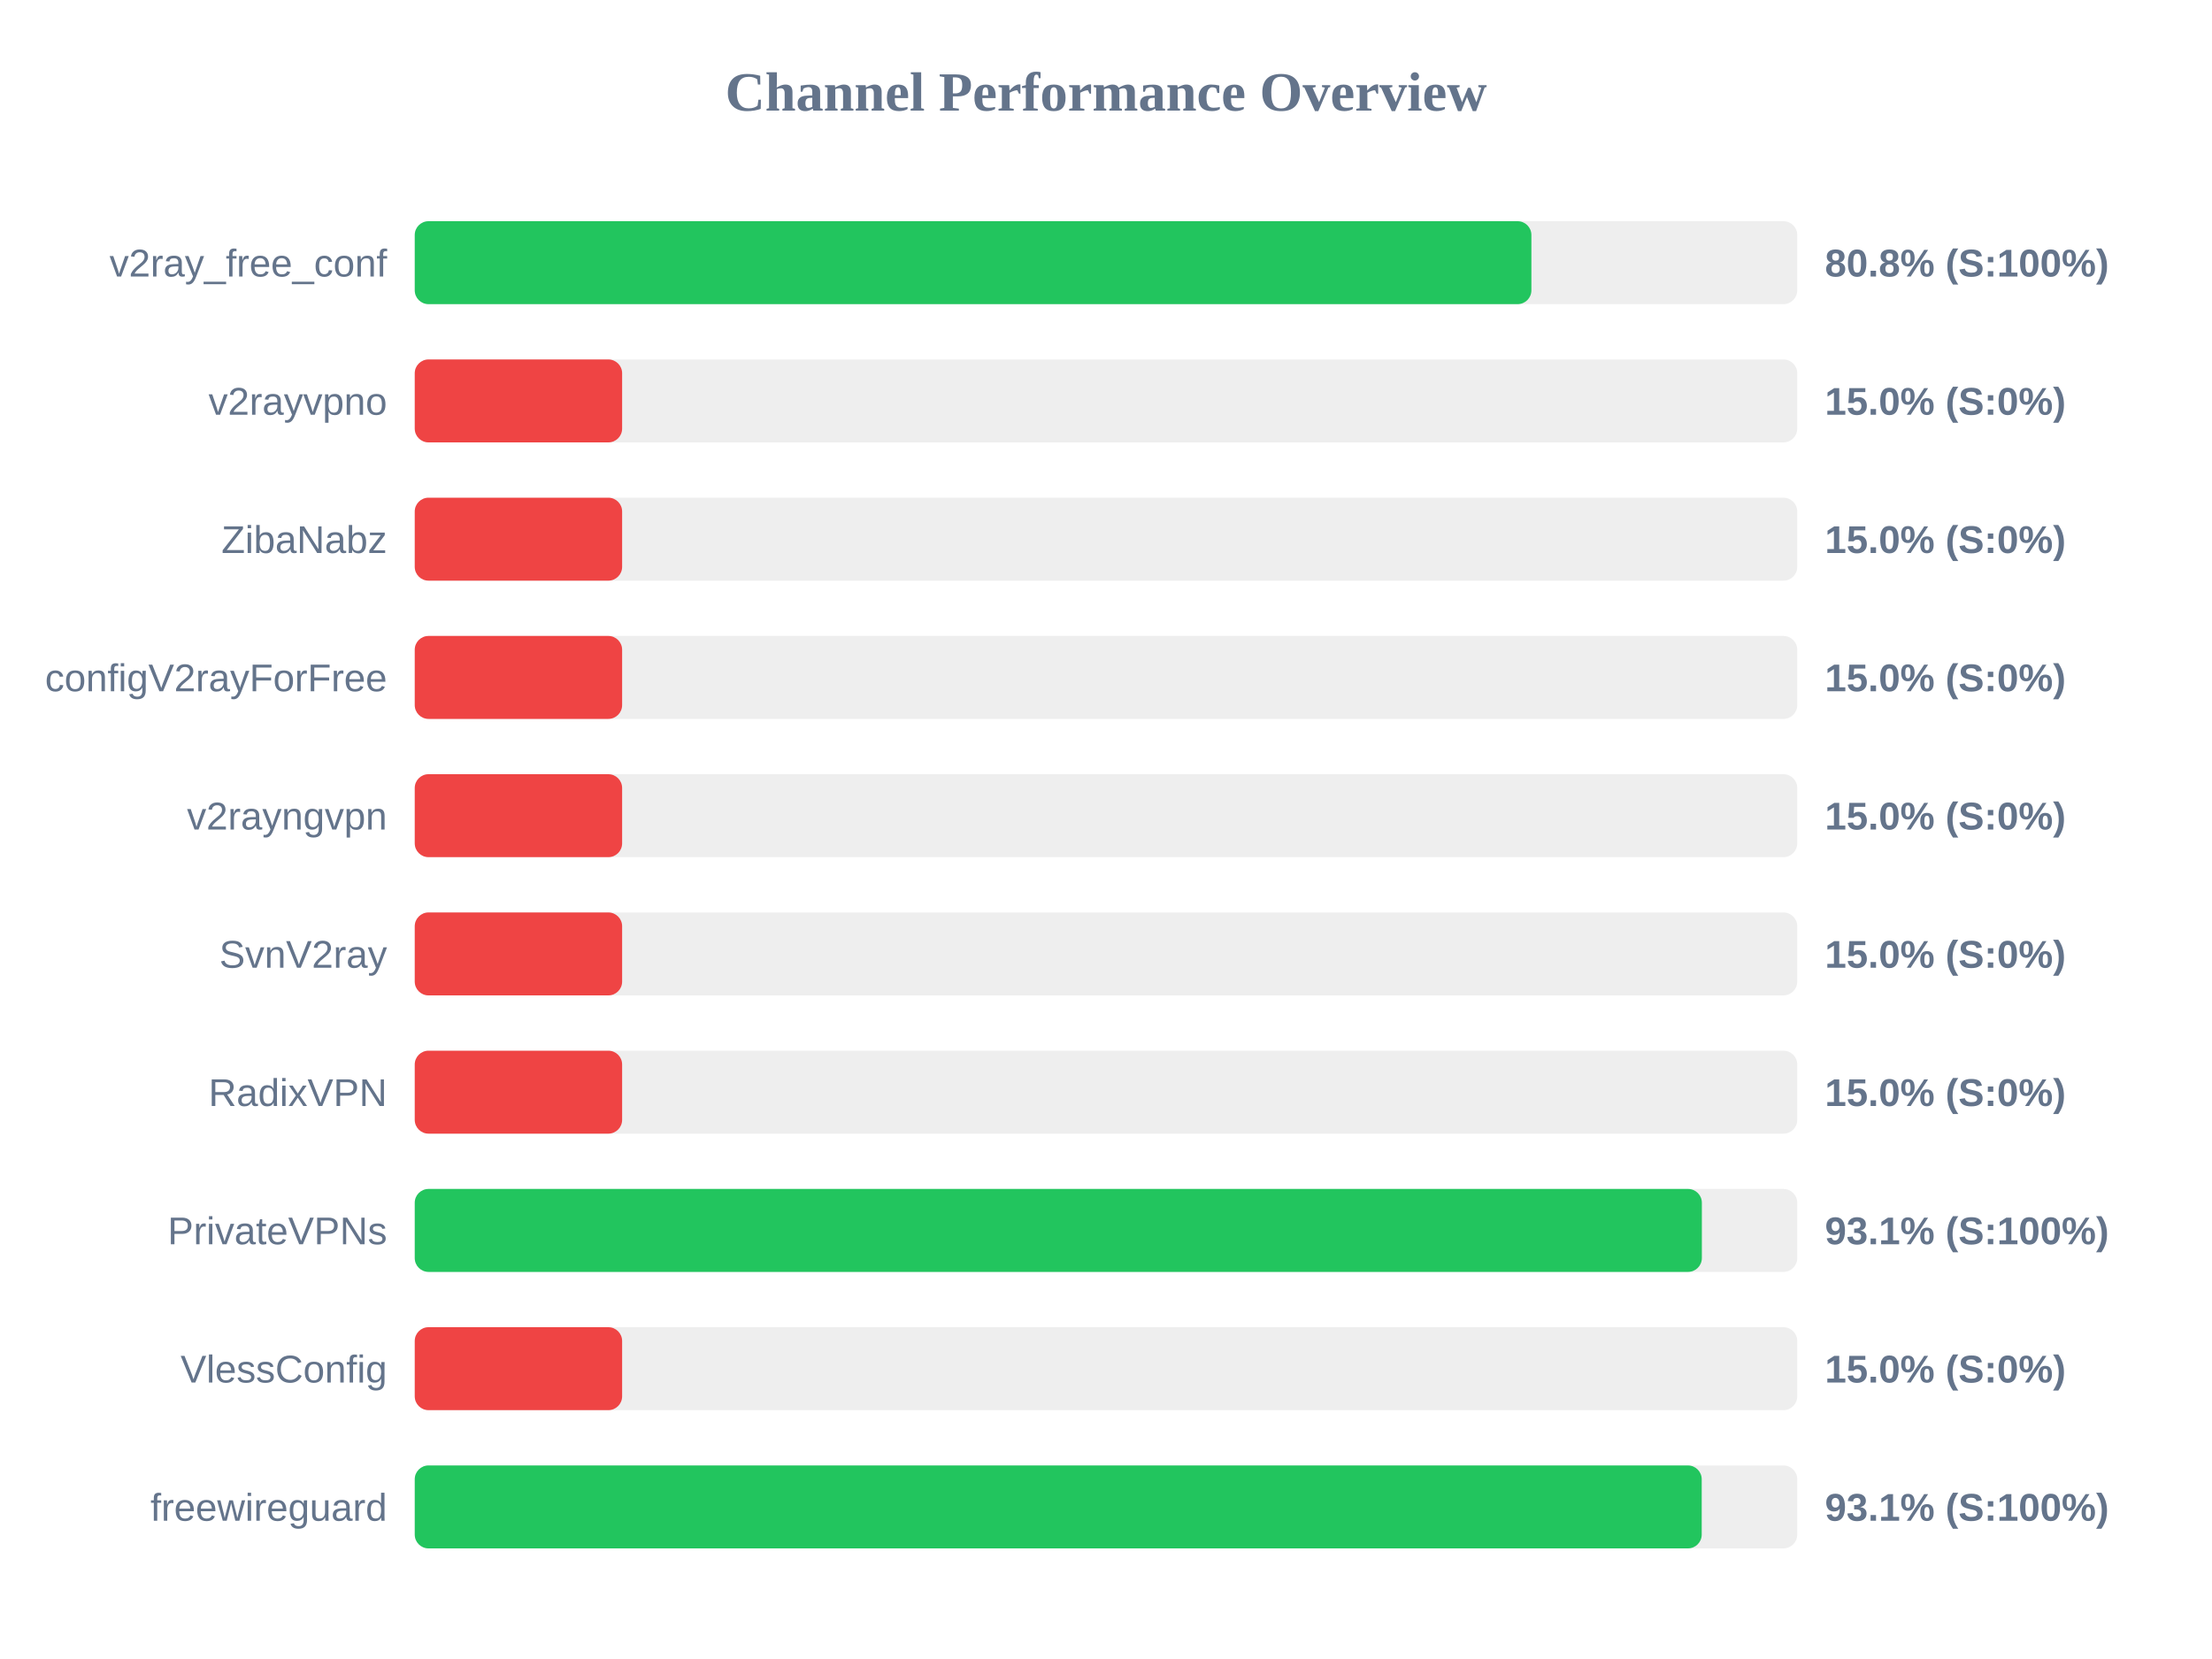
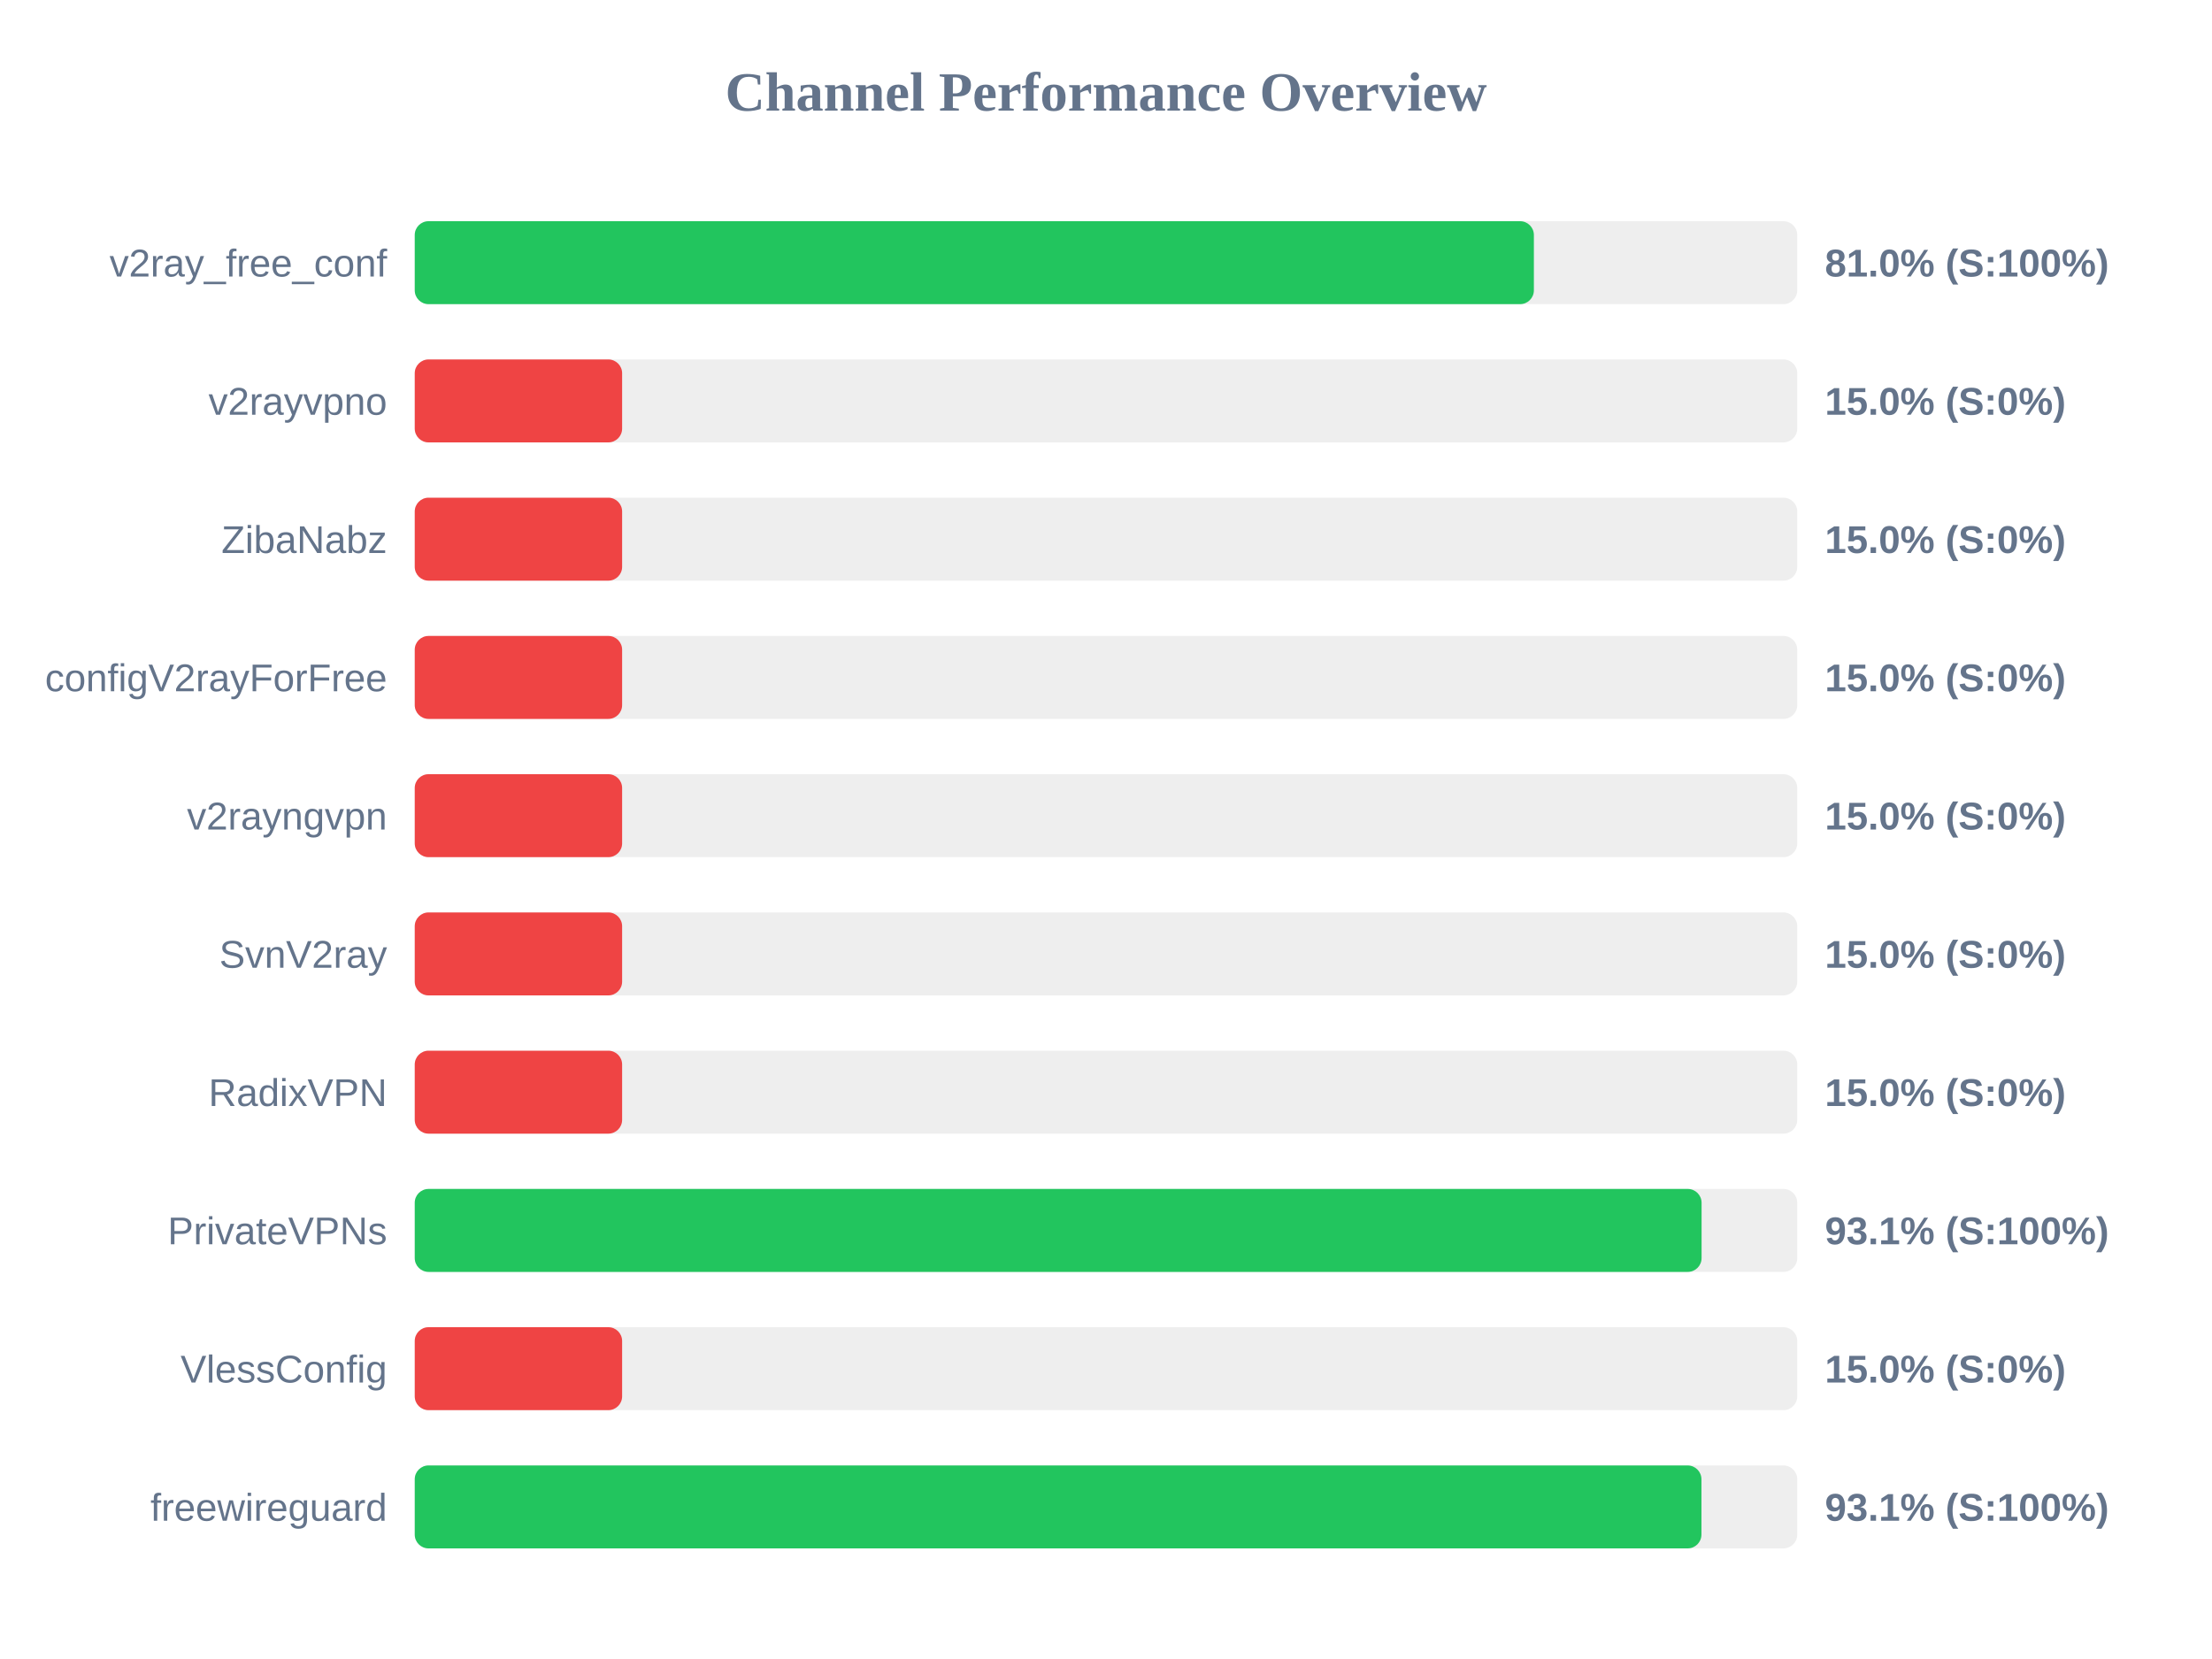
<svg xmlns="http://www.w3.org/2000/svg" width="800" height="600" version="1.1">
  <style>
        .row { font: 14px Arial; fill: #64748b; }
        .score { font: bold 14px Arial; fill: #64748b; }
    </style>
  <text x="400" y="40" text-anchor="middle" font-size="20px" font-weight="bold" fill="#64748b">Channel Performance Overview</text>
  <rect x="150" y="80" width="500" height="30" fill="#eee" rx="5" />
-   <rect x="150" y="80" width="403.85" height="30" fill="#22c55e" rx="5" />
+   <rect x="150" y="80" width="404.75" height="30" fill="#22c55e" rx="5" />
  <text x="140" y="100" text-anchor="end" class="row">v2ray_free_conf</text>
-   <text x="660" y="100" text-anchor="start" class="score">80.8% (S:100%)</text>
+   <text x="660" y="100" text-anchor="start" class="score">81.0% (S:100%)</text>
  <rect x="150" y="130" width="500" height="30" fill="#eee" rx="5" />
  <rect x="150" y="130" width="75.0" height="30" fill="#ef4444" rx="5" />
  <text x="140" y="150" text-anchor="end" class="row">v2rayvpno</text>
  <text x="660" y="150" text-anchor="start" class="score">15.0% (S:0%)</text>
  <rect x="150" y="180" width="500" height="30" fill="#eee" rx="5" />
  <rect x="150" y="180" width="75.0" height="30" fill="#ef4444" rx="5" />
  <text x="140" y="200" text-anchor="end" class="row">ZibaNabz</text>
  <text x="660" y="200" text-anchor="start" class="score">15.0% (S:0%)</text>
  <rect x="150" y="230" width="500" height="30" fill="#eee" rx="5" />
  <rect x="150" y="230" width="75.0" height="30" fill="#ef4444" rx="5" />
  <text x="140" y="250" text-anchor="end" class="row">configV2rayForFree</text>
  <text x="660" y="250" text-anchor="start" class="score">15.0% (S:0%)</text>
  <rect x="150" y="280" width="500" height="30" fill="#eee" rx="5" />
  <rect x="150" y="280" width="75.0" height="30" fill="#ef4444" rx="5" />
  <text x="140" y="300" text-anchor="end" class="row">v2rayngvpn</text>
  <text x="660" y="300" text-anchor="start" class="score">15.0% (S:0%)</text>
  <rect x="150" y="330" width="500" height="30" fill="#eee" rx="5" />
  <rect x="150" y="330" width="75.0" height="30" fill="#ef4444" rx="5" />
  <text x="140" y="350" text-anchor="end" class="row">SvnV2ray</text>
  <text x="660" y="350" text-anchor="start" class="score">15.0% (S:0%)</text>
  <rect x="150" y="380" width="500" height="30" fill="#eee" rx="5" />
  <rect x="150" y="380" width="75.0" height="30" fill="#ef4444" rx="5" />
  <text x="140" y="400" text-anchor="end" class="row">RadixVPN</text>
  <text x="660" y="400" text-anchor="start" class="score">15.0% (S:0%)</text>
  <rect x="150" y="430" width="500" height="30" fill="#eee" rx="5" />
-   <rect x="150" y="430" width="465.5" height="30" fill="#22c55e" rx="5" />
+   <rect x="150" y="430" width="465.4" height="30" fill="#22c55e" rx="5" />
  <text x="140" y="450" text-anchor="end" class="row">PrivateVPNs</text>
  <text x="660" y="450" text-anchor="start" class="score">93.1% (S:100%)</text>
  <rect x="150" y="480" width="500" height="30" fill="#eee" rx="5" />
  <rect x="150" y="480" width="75.0" height="30" fill="#ef4444" rx="5" />
  <text x="140" y="500" text-anchor="end" class="row">VlessConfig</text>
  <text x="660" y="500" text-anchor="start" class="score">15.0% (S:0%)</text>
  <rect x="150" y="530" width="500" height="30" fill="#eee" rx="5" />
-   <rect x="150" y="530" width="465.45" height="30" fill="#22c55e" rx="5" />
+   <rect x="150" y="530" width="465.35" height="30" fill="#22c55e" rx="5" />
  <text x="140" y="550" text-anchor="end" class="row">freewireguard</text>
  <text x="660" y="550" text-anchor="start" class="score">93.1% (S:100%)</text>
</svg>
